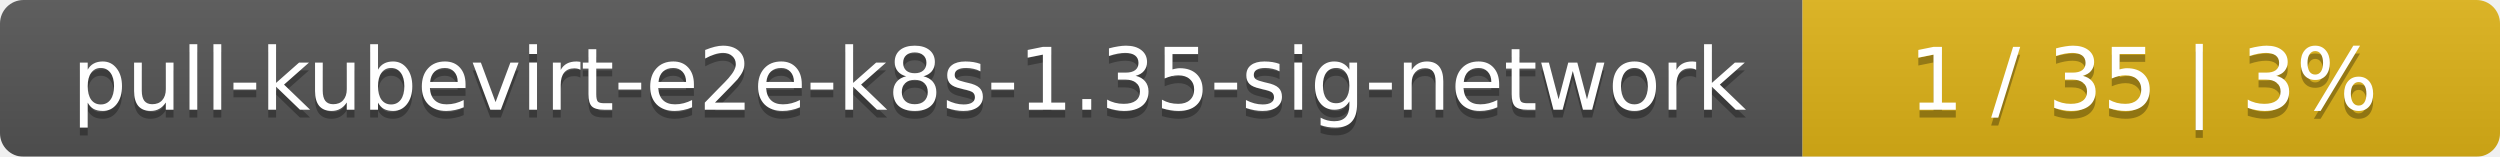
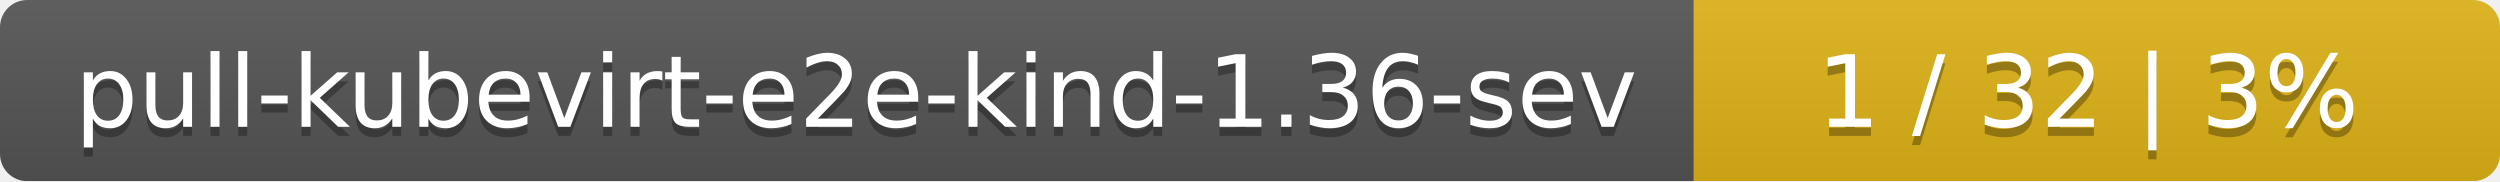
- <svg xmlns="http://www.w3.org/2000/svg" width="319" height="20">
+ <svg xmlns="http://www.w3.org/2000/svg" width="276" height="20">
  <linearGradient id="smooth" x2="0" y2="100%">
    <stop offset="0" stop-color="#bbb" stop-opacity=".1" />
    <stop offset="1" stop-opacity=".1" />
  </linearGradient>
  <mask id="round">
-     <rect width="319" height="20" rx="3" fill="#fff" />
+     <rect width="276" height="20" rx="3" fill="#fff" />
  </mask>
  <g mask="url(#round)">
-     <rect width="230" height="20" fill="#555" />
-     <rect x="230" width="89" height="20" fill="#dfb317" />
-     <rect width="319" height="20" fill="url(#smooth)" />
+     <rect width="187" height="20" fill="#555" />
+     <rect x="187" width="89" height="20" fill="#dfb317" />
+     <rect width="276" height="20" fill="url(#smooth)" />
  </g>
  <g fill="#fff" text-anchor="middle" font-family="DejaVu Sans,Verdana,Geneva,sans-serif" font-size="11">
-     <text x="116" y="15" fill="#010101" fill-opacity=".3">pull-kubevirt-e2e-k8s-1.35-sig-network</text>
-     <text x="116" y="14">pull-kubevirt-e2e-k8s-1.35-sig-network</text>
-     <text x="273.5" y="15" fill="#010101" fill-opacity=".3">1 / 35    |    3%</text>
-     <text x="273.5" y="14">1 / 35    |    3%</text>
+     <text x="94.5" y="15" fill="#010101" fill-opacity=".3">pull-kubevirt-e2e-kind-1.36-sev</text>
+     <text x="94.5" y="14">pull-kubevirt-e2e-kind-1.36-sev</text>
+     <text x="230.5" y="15" fill="#010101" fill-opacity=".3">1 / 32    |    3%</text>
+     <text x="230.5" y="14">1 / 32    |    3%</text>
  </g>
</svg>
